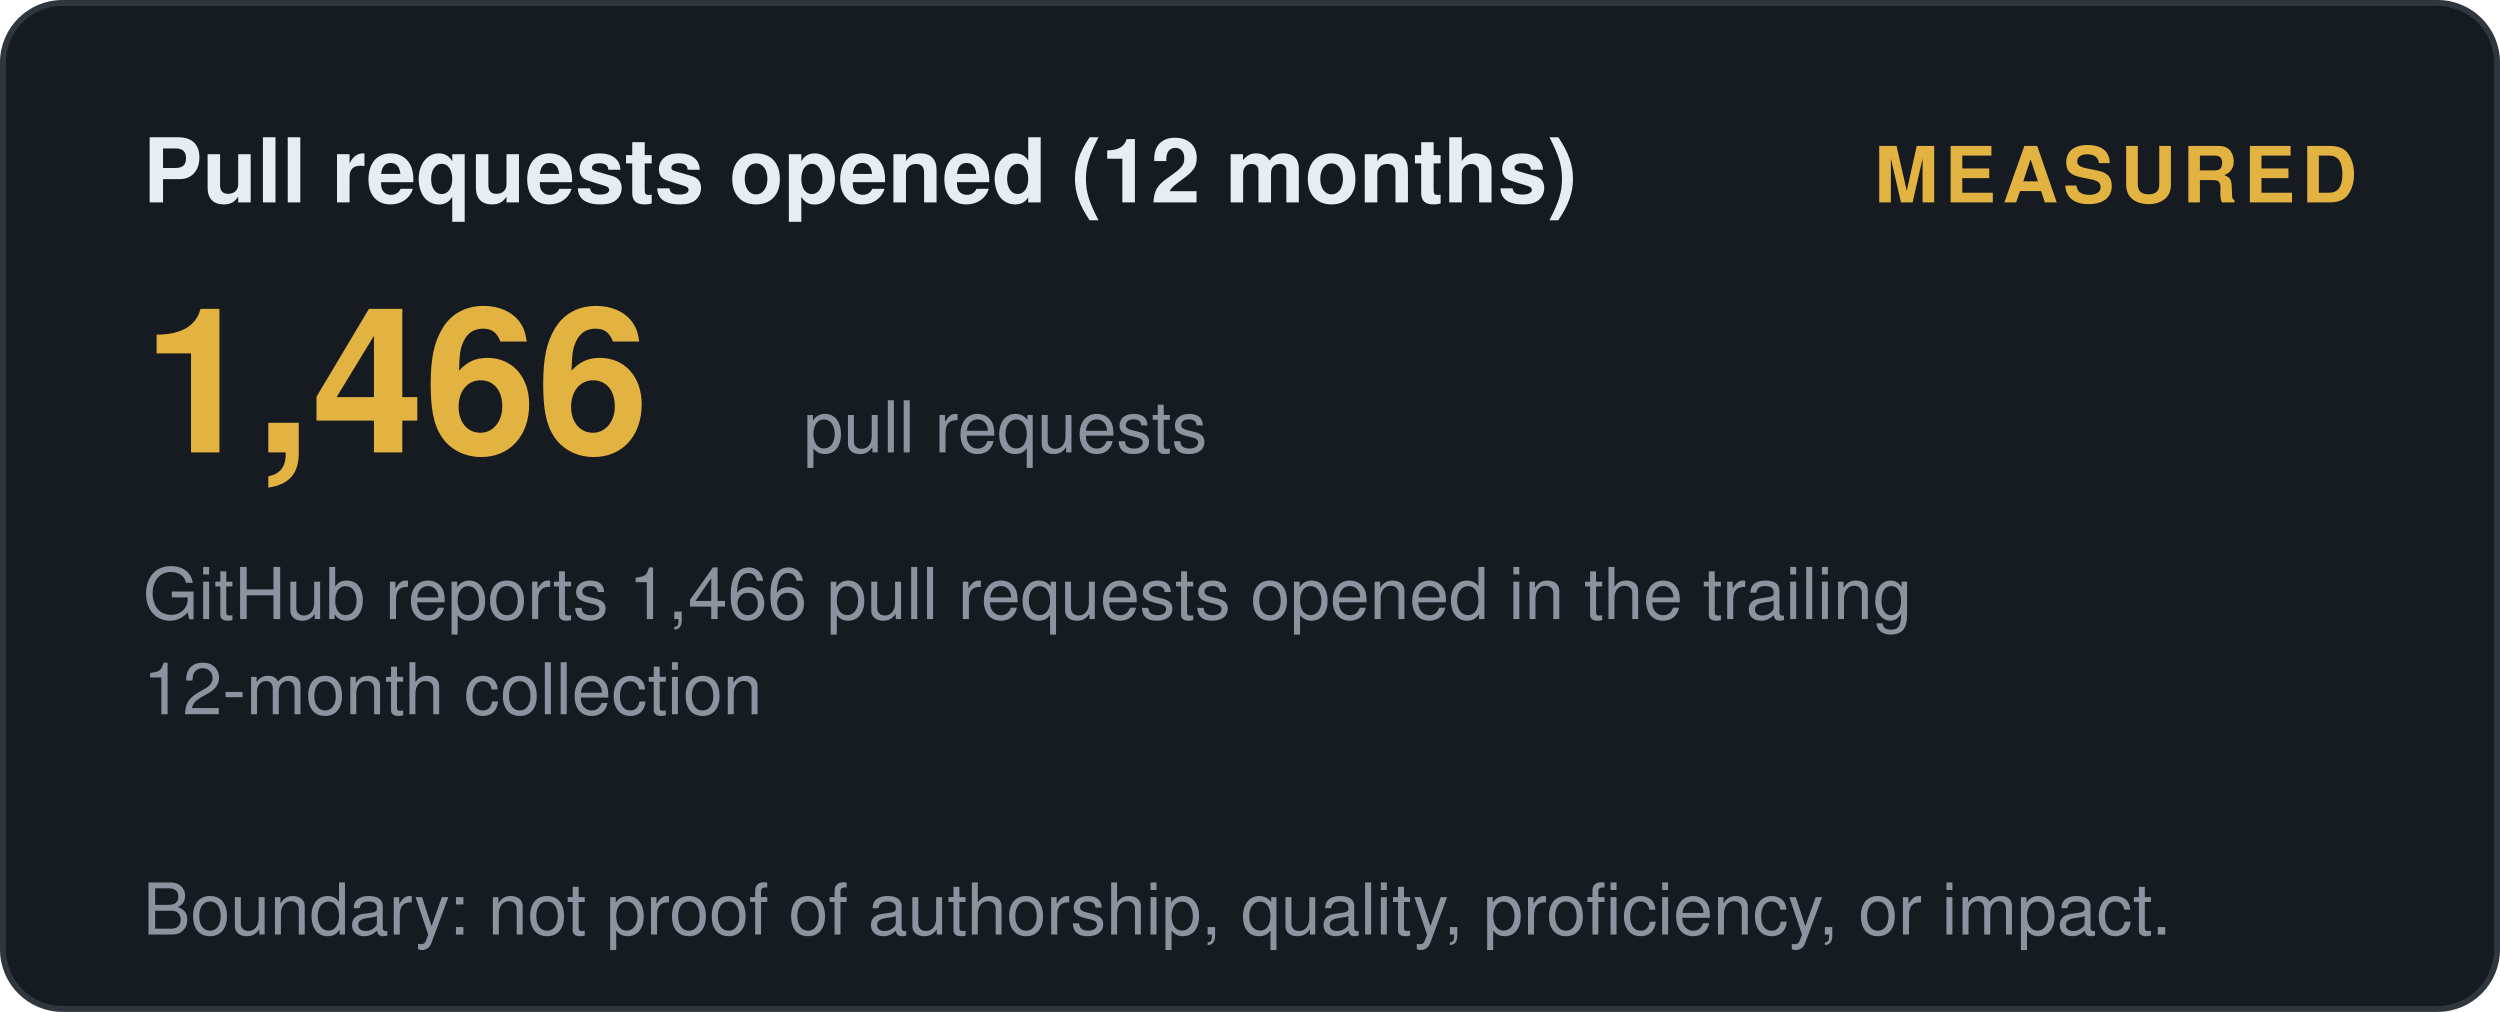
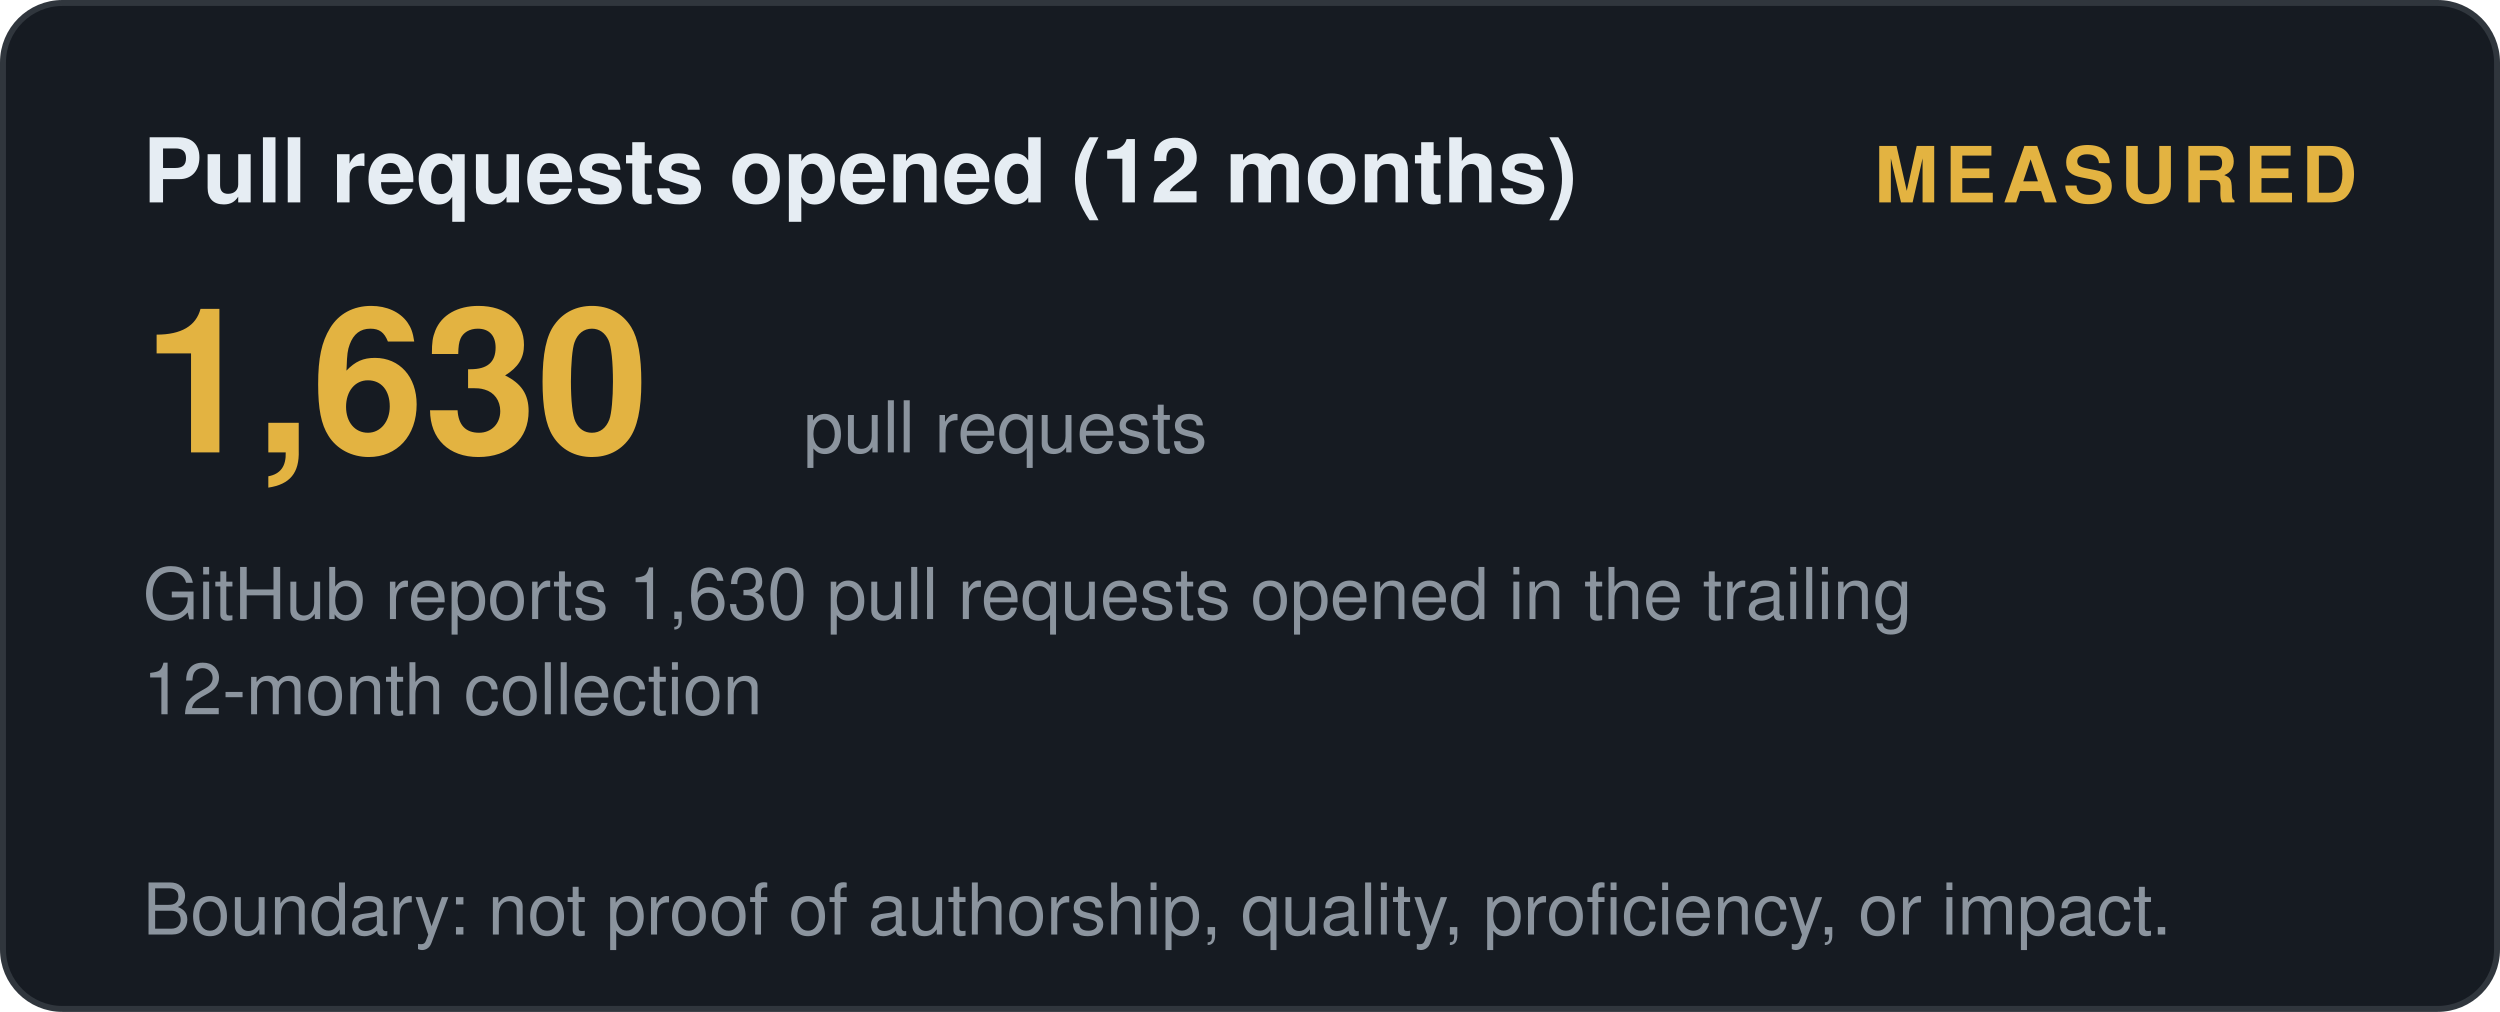
<svg xmlns="http://www.w3.org/2000/svg" width="420" height="170" viewBox="0 0 420 170" role="img" aria-label="Pull requests opened (12 months): measured">
  <style>
    .t { font: 600 15px 'Segoe UI', Helvetica, Arial, sans-serif; fill: #e6edf3; }
    .big { font: 700 34px 'Segoe UI', Helvetica, Arial, sans-serif; fill: #e3b341; }
    .status, .tier { font: 700 13px 'Segoe UI', Helvetica, Arial, sans-serif; letter-spacing: 1px; }
    .ev { font: 400 12px 'Segoe UI', Helvetica, Arial, sans-serif; fill: #8b949e; }
    .fade { opacity: 1; }
  </style>
  <defs>
    <linearGradient id="shL" x1="0%" y1="0%" x2="100%" y2="0%">
      <stop offset="0%" stop-color="#9e7b2a" />
      <stop offset="50%" stop-color="#e3b341">
        <animate attributeName="offset" values="0.2;0.8;0.2" dur="6s" repeatCount="indefinite" />
      </stop>
      <stop offset="100%" stop-color="#9e7b2a" />
    </linearGradient>
  </defs>
  <rect width="419" height="169" x="0.5" y="0.5" rx="10" fill="#161b22" stroke="#30363d" />
  <text class="t fade" x="24" y="34">Pull requests opened (12 months)</text>
  <text class="status fade d1" x="396" y="34" text-anchor="end" fill="#e3b341">MEASURED</text>
-   <text class="big fade d1" x="24" y="76">1,466</text>
+   <text class="big fade d1" x="24" y="76">1,630</text>
  <text class="ev fade d2" x="135" y="76">pull requests</text>
-   <text class="ev fade d2" x="24" y="104">GitHub reports 1,466 pull requests opened in the trailing</text>
+   <text class="ev fade d2" x="24" y="104">GitHub reports 1,630 pull requests opened in the trailing</text>
  <text class="ev fade d3" x="24" y="120">12-month collection</text>
  <text class="ev fade d4" x="24" y="157">Boundary: not proof of authorship, quality, proficiency, or impact.</text>
</svg>
